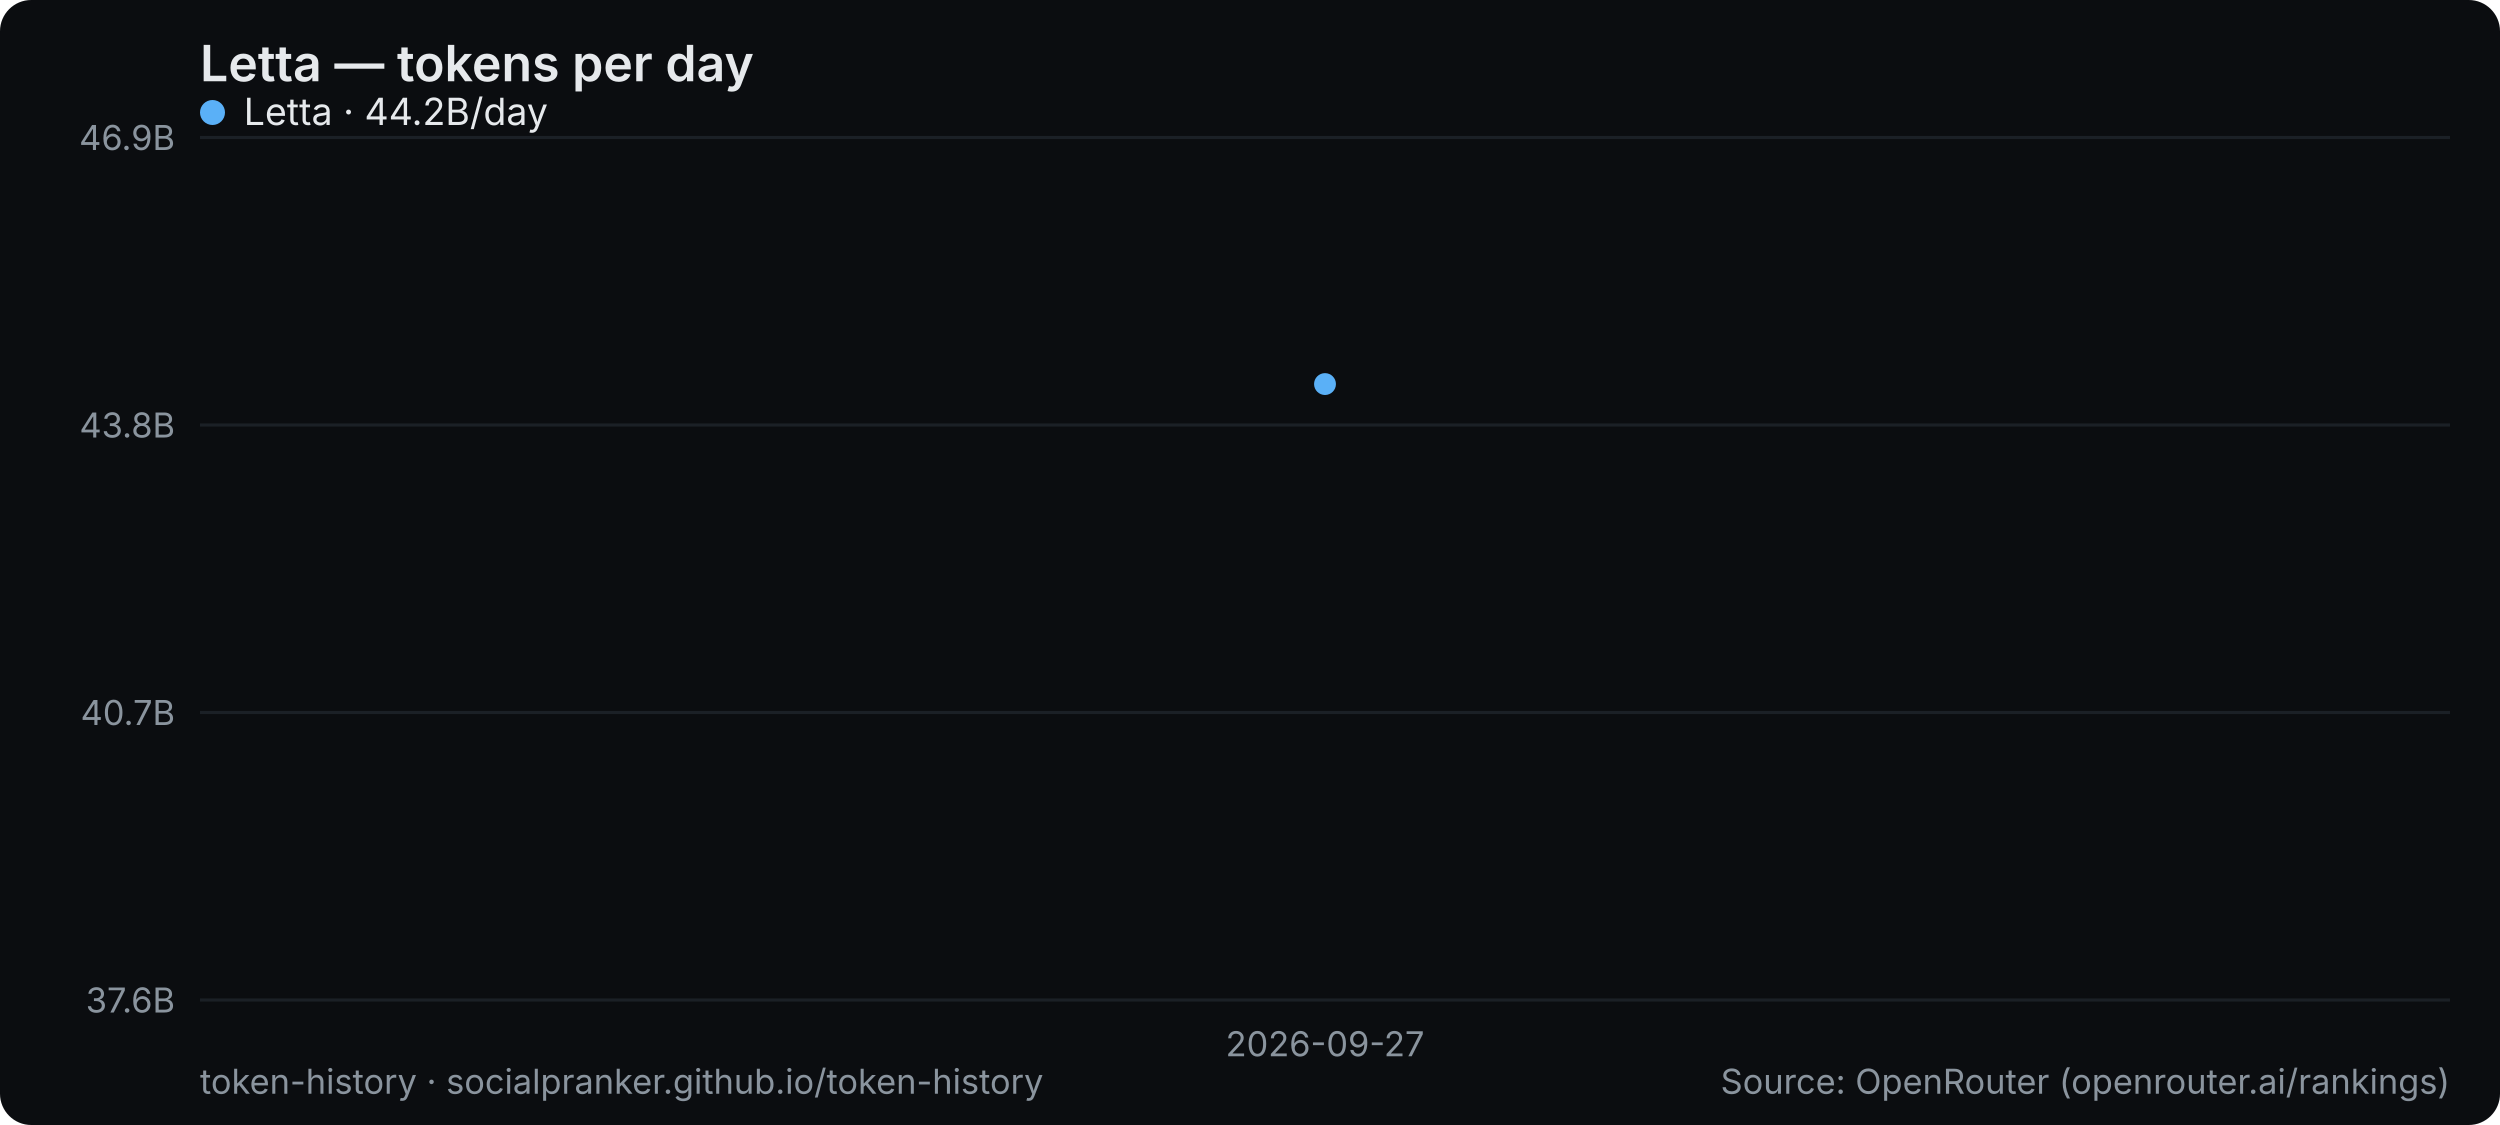
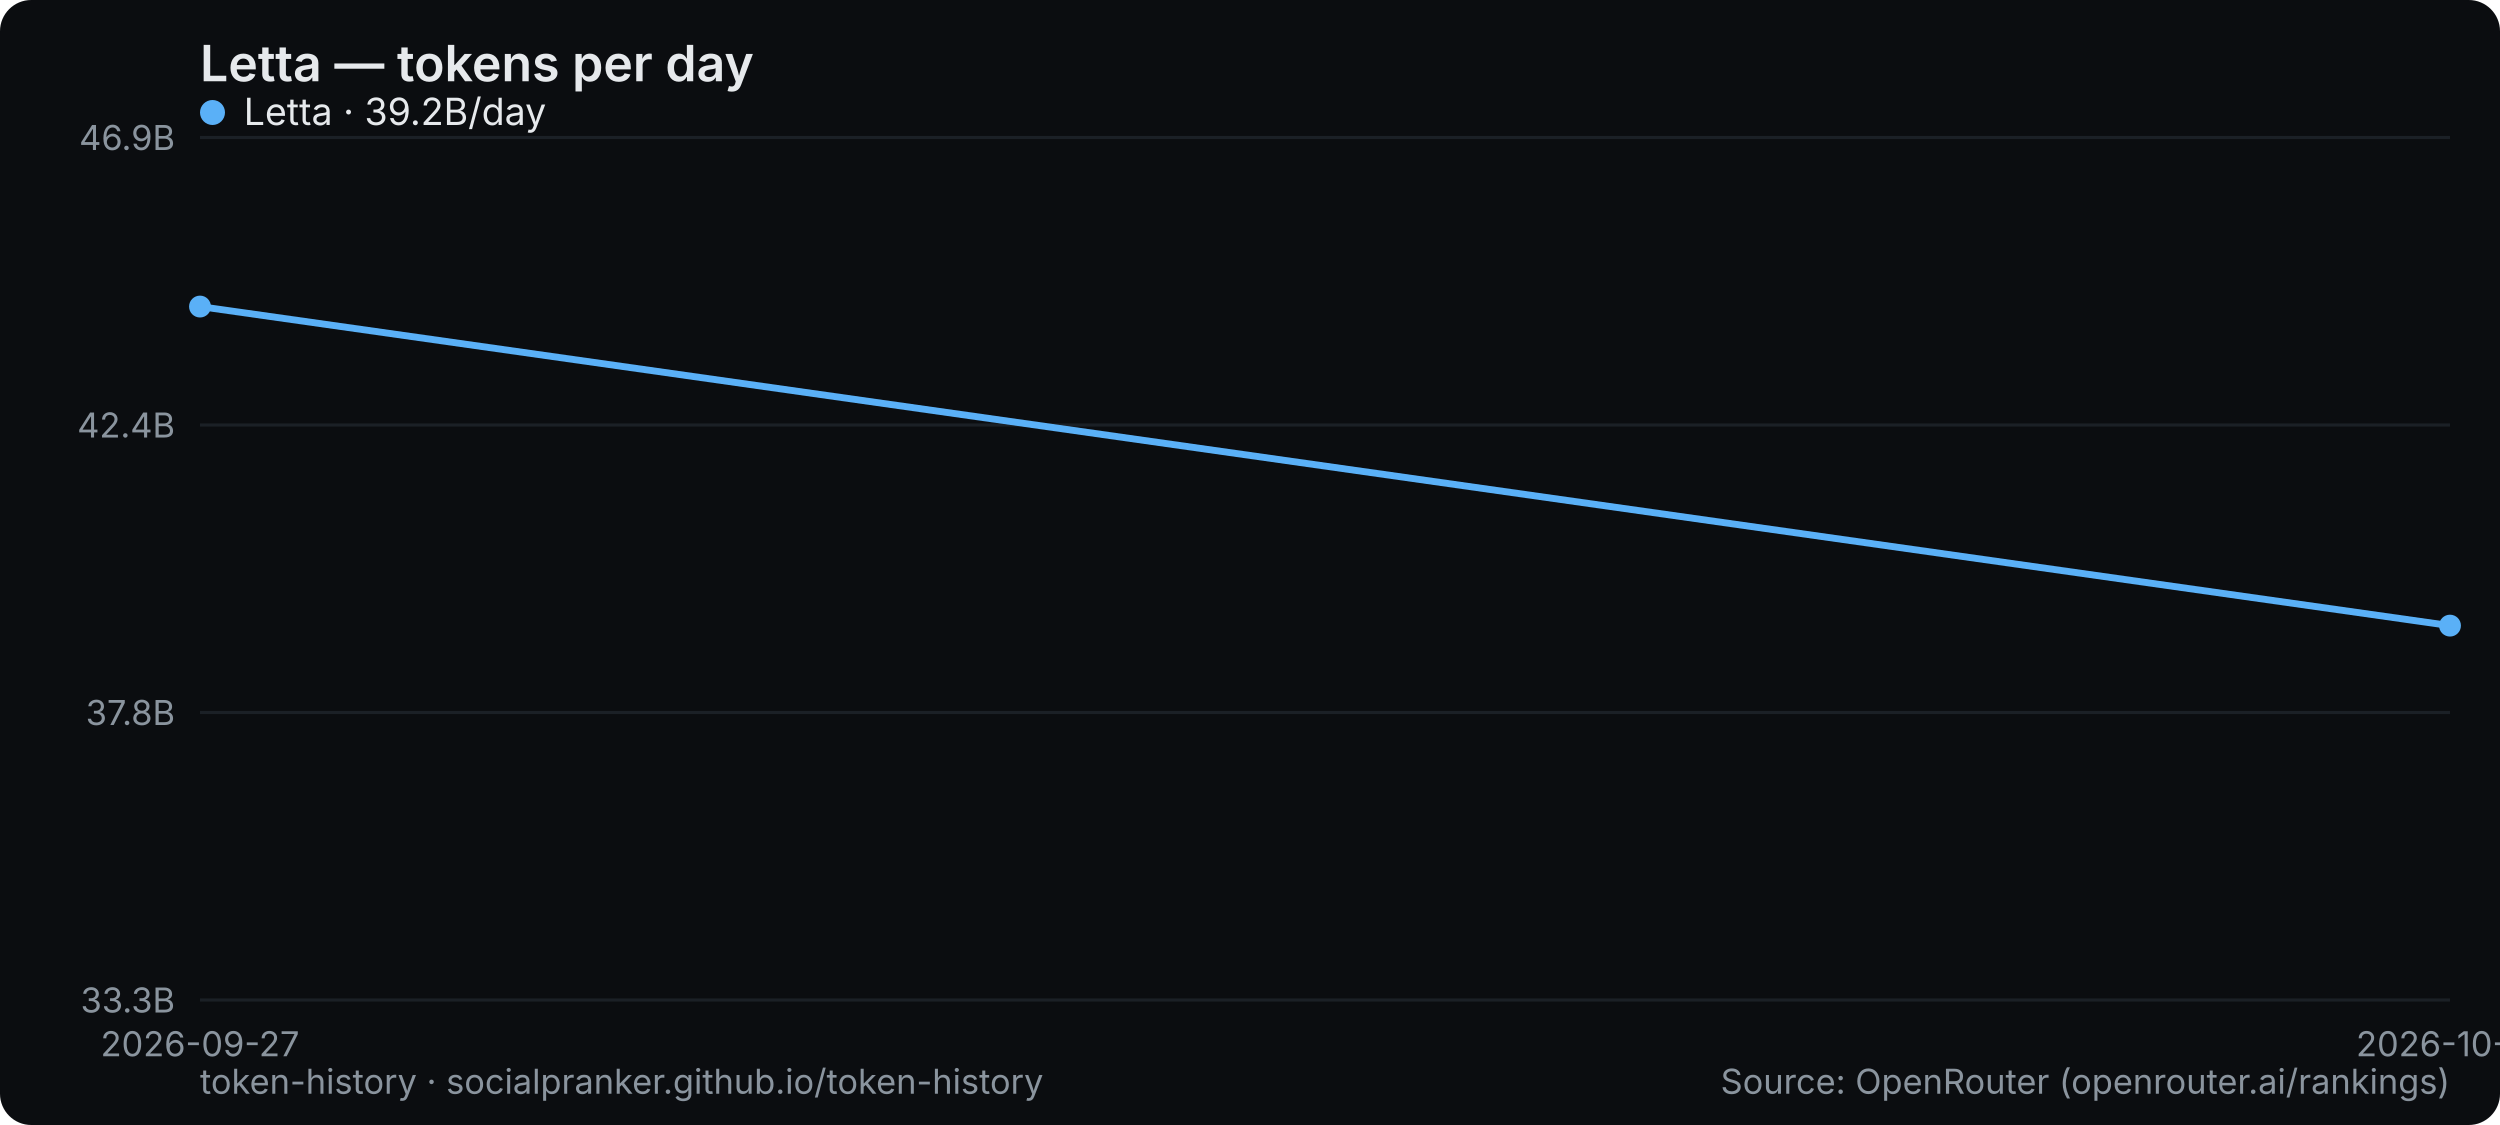
<svg xmlns="http://www.w3.org/2000/svg" width="800" height="360" viewBox="0 0 800 360" role="img" aria-label="Letta — tokens per day">
  <rect width="800" height="360" rx="10" fill="#0b0d10" />
  <text x="64" y="26" font-family="system-ui,-apple-system,Segoe UI,sans-serif" font-size="16" font-weight="600" fill="#e6e9ec">Letta — tokens per day</text>
  <line x1="64" y1="320" x2="784" y2="320" stroke="#1b2026" stroke-width="1" />
-   <text x="56" y="324" text-anchor="end" font-family="system-ui,-apple-system,Segoe UI,sans-serif" font-size="11" fill="#8a949e">37.6B</text>
+   <text x="56" y="324" text-anchor="end" font-family="system-ui,-apple-system,Segoe UI,sans-serif" font-size="11" fill="#8a949e">33.3B</text>
  <line x1="64" y1="228" x2="784" y2="228" stroke="#1b2026" stroke-width="1" />
-   <text x="56" y="232" text-anchor="end" font-family="system-ui,-apple-system,Segoe UI,sans-serif" font-size="11" fill="#8a949e">40.7B</text>
+   <text x="56" y="232" text-anchor="end" font-family="system-ui,-apple-system,Segoe UI,sans-serif" font-size="11" fill="#8a949e">37.8B</text>
  <line x1="64" y1="136" x2="784" y2="136" stroke="#1b2026" stroke-width="1" />
-   <text x="56" y="140" text-anchor="end" font-family="system-ui,-apple-system,Segoe UI,sans-serif" font-size="11" fill="#8a949e">43.8B</text>
+   <text x="56" y="140" text-anchor="end" font-family="system-ui,-apple-system,Segoe UI,sans-serif" font-size="11" fill="#8a949e">42.4B</text>
  <line x1="64" y1="44" x2="784" y2="44" stroke="#1b2026" stroke-width="1" />
  <text x="56" y="48" text-anchor="end" font-family="system-ui,-apple-system,Segoe UI,sans-serif" font-size="11" fill="#8a949e">46.9B</text>
-   <text x="424" y="338" text-anchor="middle" font-family="system-ui,-apple-system,Segoe UI,sans-serif" font-size="11" fill="#8a949e">2026-09-27</text>
-   <circle cx="424.0" cy="122.9" r="3.5" fill="#5ab0f7" />
+   <text x="64" y="338" text-anchor="middle" font-family="system-ui,-apple-system,Segoe UI,sans-serif" font-size="11" fill="#8a949e">2026-09-27</text>
+   <text x="784" y="338" text-anchor="middle" font-family="system-ui,-apple-system,Segoe UI,sans-serif" font-size="11" fill="#8a949e">2026-10-10</text>
+   <polyline points="64.0,98.1 784.0,200.2" fill="none" stroke="#5ab0f7" stroke-width="2.2" stroke-linejoin="round" stroke-linecap="round" />
+   <circle cx="64.0" cy="98.1" r="3.5" fill="#5ab0f7" />
+   <circle cx="784.0" cy="200.2" r="3.5" fill="#5ab0f7" />
  <g font-family="system-ui,-apple-system,Segoe UI,sans-serif" font-size="12">
    <circle cx="68" cy="36" r="4" fill="#5ab0f7" />
-     <text x="78" y="40" fill="#e6e9ec">Letta · 44.2B/day</text>
+     <text x="78" y="40" fill="#e6e9ec">Letta · 39.2B/day</text>
  </g>
  <text x="64" y="350" font-family="system-ui,-apple-system,Segoe UI,sans-serif" font-size="11" fill="#8a949e">token-history · socialpranker.github.io/token-history</text>
  <text x="784" y="350" text-anchor="end" font-family="system-ui,-apple-system,Segoe UI,sans-serif" font-size="11" fill="#8a949e">Source: OpenRouter (openrouter.ai/rankings)</text>
</svg>
